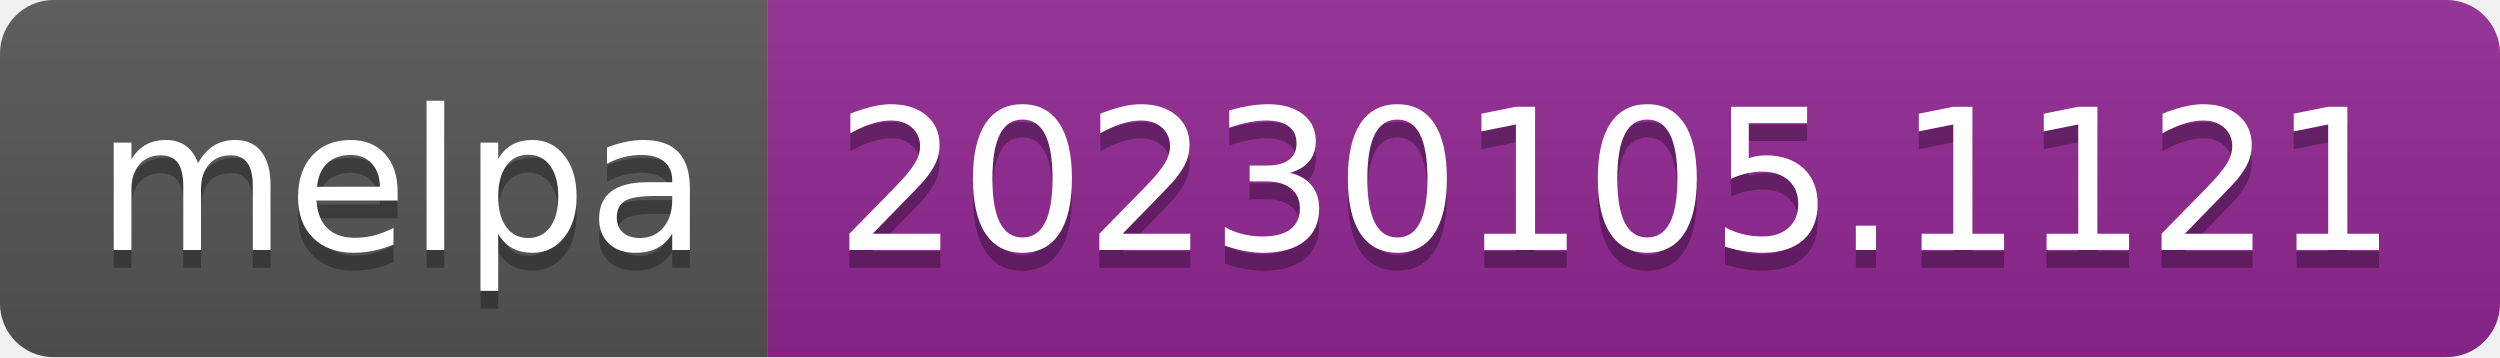
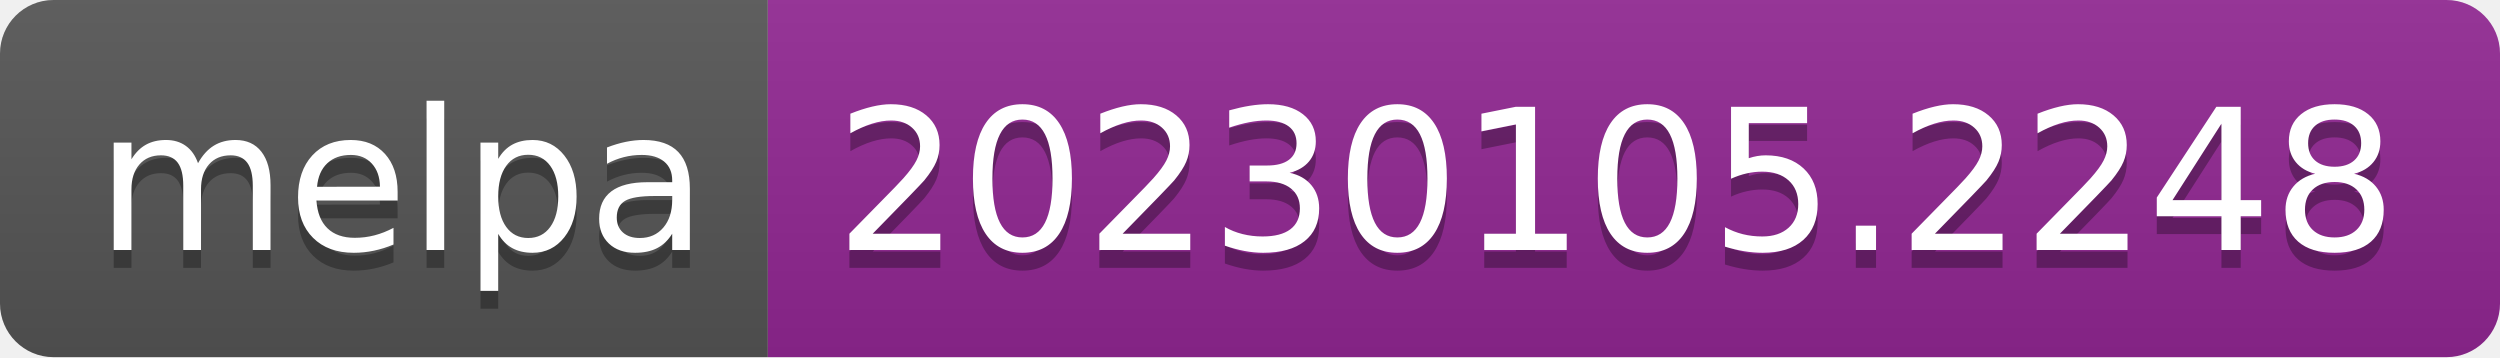
- <svg xmlns="http://www.w3.org/2000/svg" width="140" height="20" role="img" aria-label="melpa: 20230105.1121">
+ <svg xmlns="http://www.w3.org/2000/svg" width="140" height="20" role="img" aria-label="melpa: 20230105.2248">
  <linearGradient id="s" x2="0" y2="100%">
    <stop offset="0" stop-color="#bbb" stop-opacity=".1" />
    <stop offset="1" stop-opacity=".1" />
  </linearGradient>
  <clipPath id="r">
    <rect width="140" height="20" rx="3" fill="#fff" />
  </clipPath>
  <g clip-path="url(#r)">
    <rect width="43" height="20" fill="#555" />
    <rect x="43" width="97" height="20" fill="#922793" />
    <rect width="140" height="20" fill="url(#s)" />
  </g>
  <g fill="#fff" text-anchor="middle" font-family="Verdana,Geneva,DejaVu Sans,sans-serif" text-rendering="geometricPrecision" font-size="110">
    <text aria-hidden="true" x="225" y="150" fill="#010101" fill-opacity=".3" transform="scale(.1)" textLength="330">melpa</text>
    <text x="225" y="140" transform="scale(.1)" fill="#fff" textLength="330">melpa</text>
-     <text aria-hidden="true" x="905" y="150" fill="#010101" fill-opacity=".3" transform="scale(.1)" textLength="870">20230105.1121</text>
-     <text x="905" y="140" transform="scale(.1)" fill="#fff" textLength="870">20230105.1121</text>
+     <text aria-hidden="true" x="905" y="150" fill="#010101" fill-opacity=".3" transform="scale(.1)" textLength="870">20230105.2248</text>
+     <text x="905" y="140" transform="scale(.1)" fill="#fff" textLength="870">20230105.2248</text>
  </g>
</svg>
